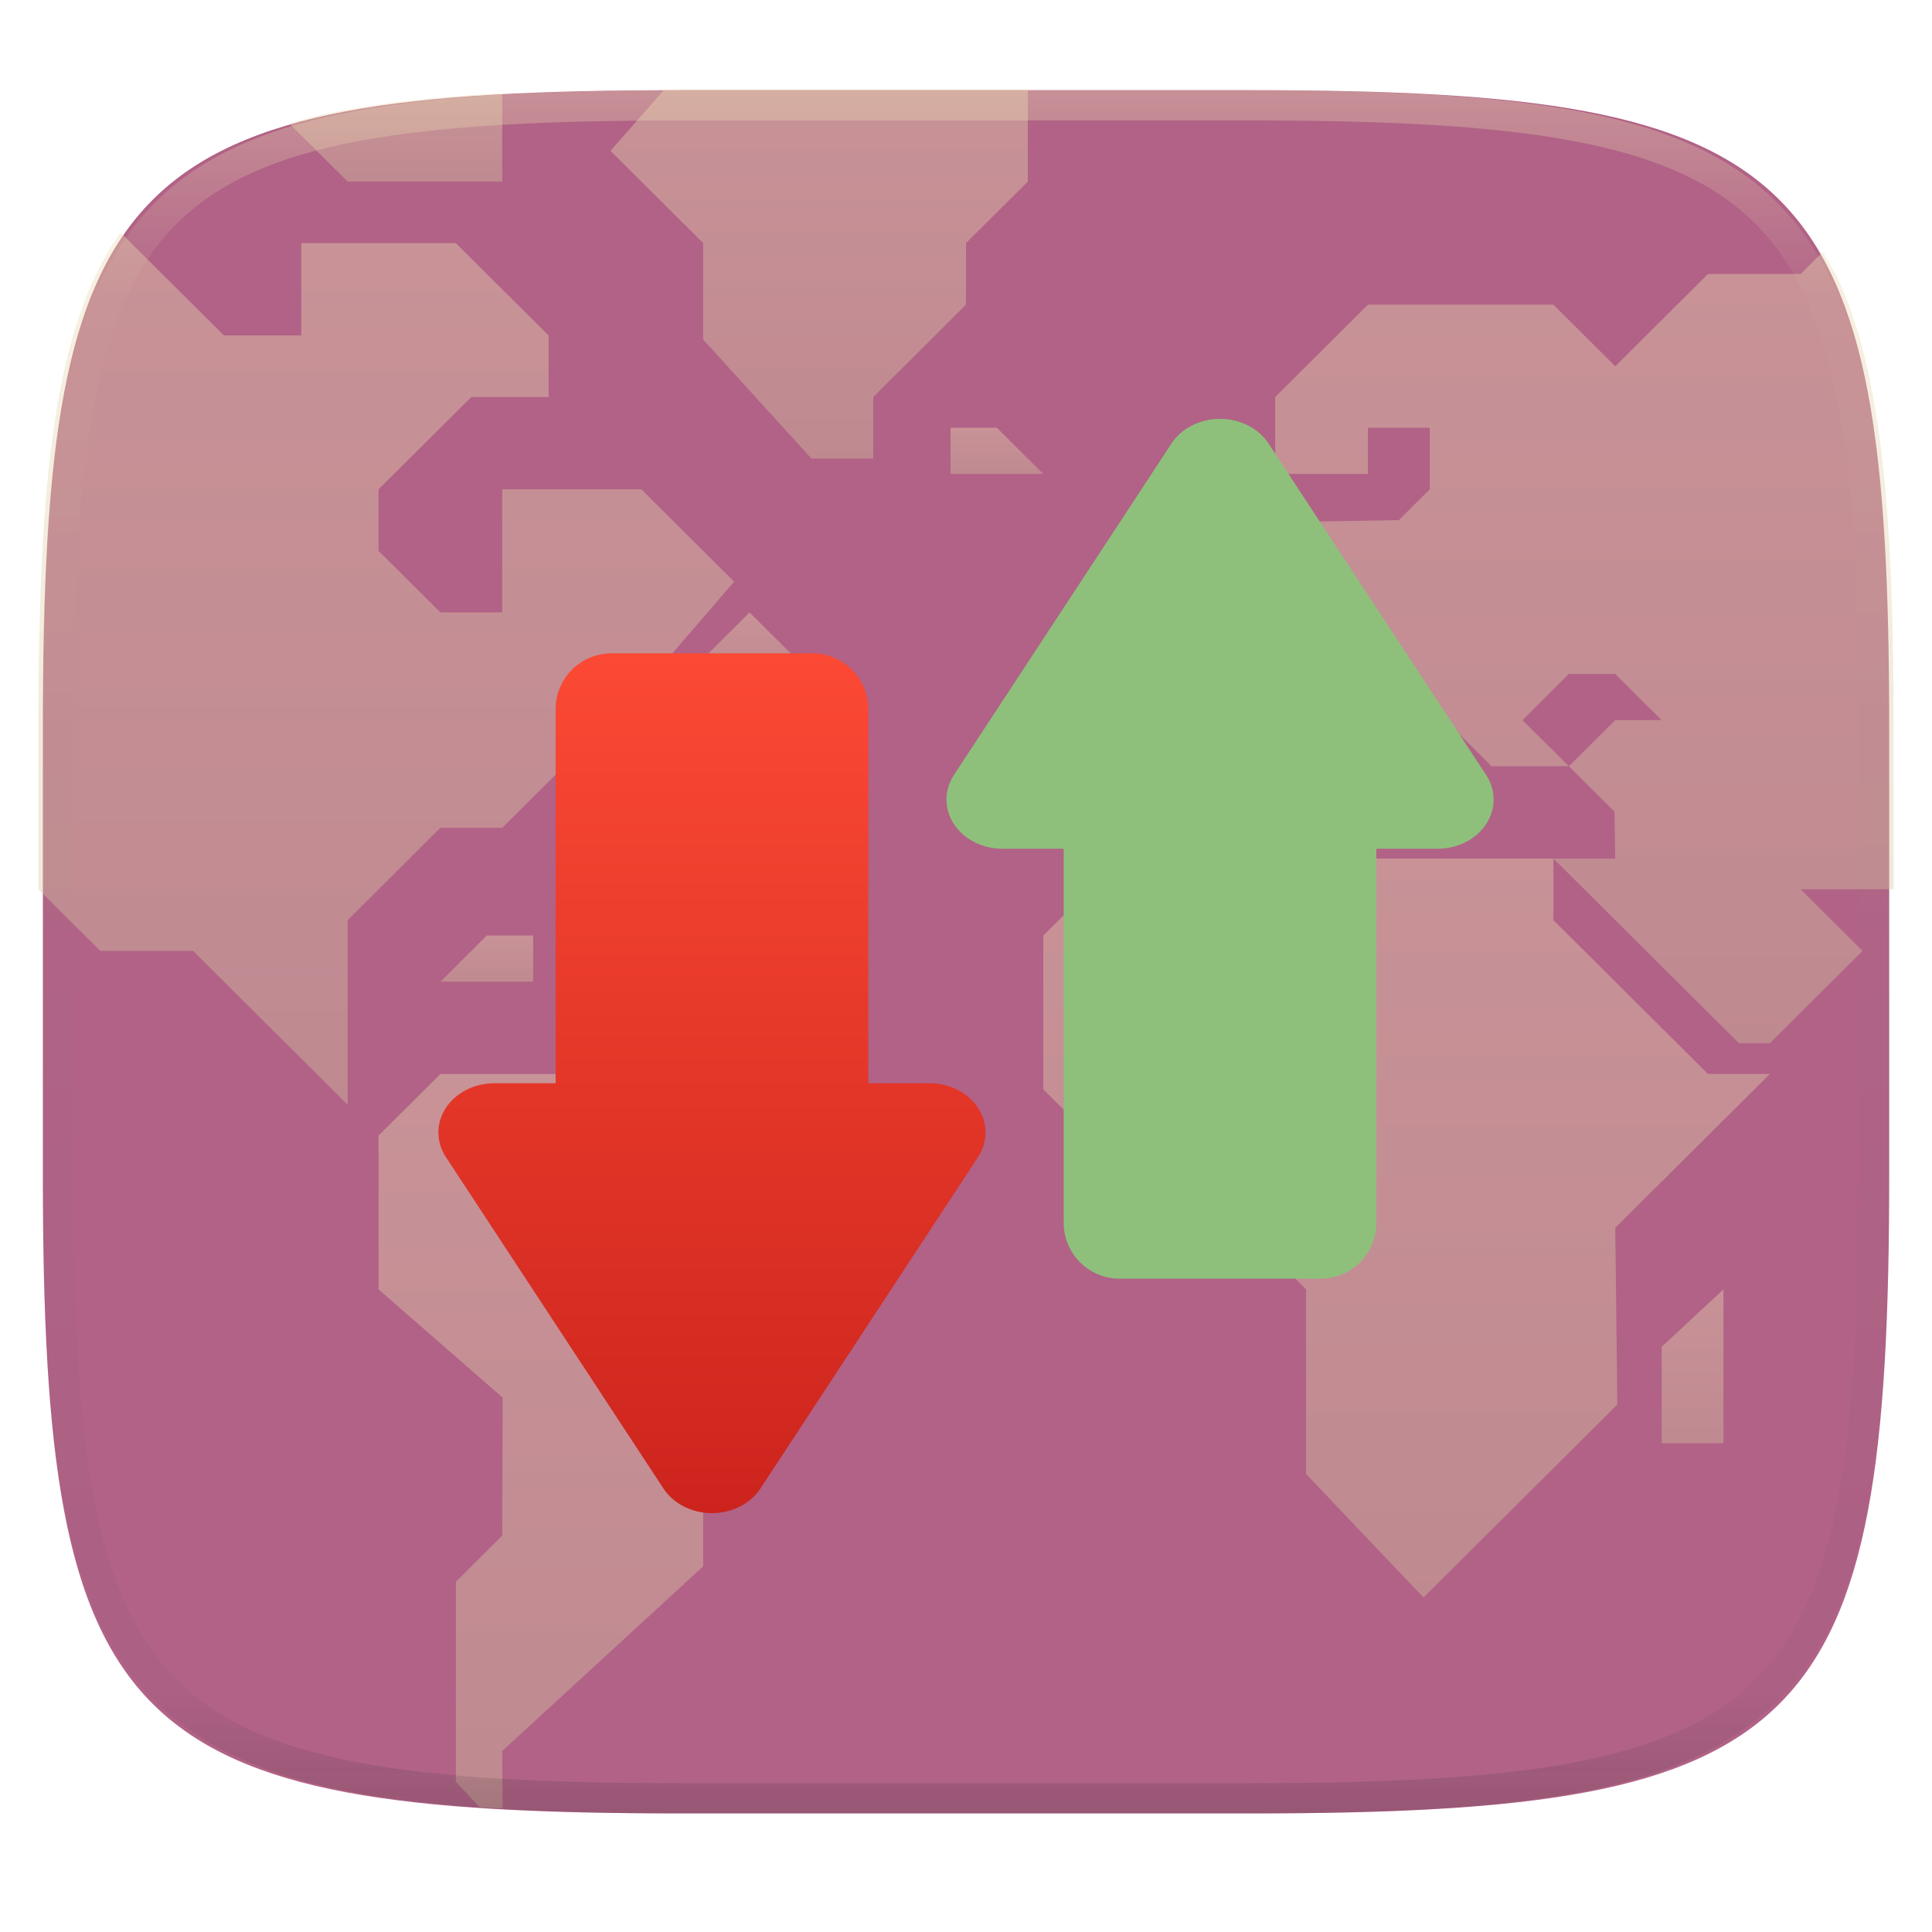
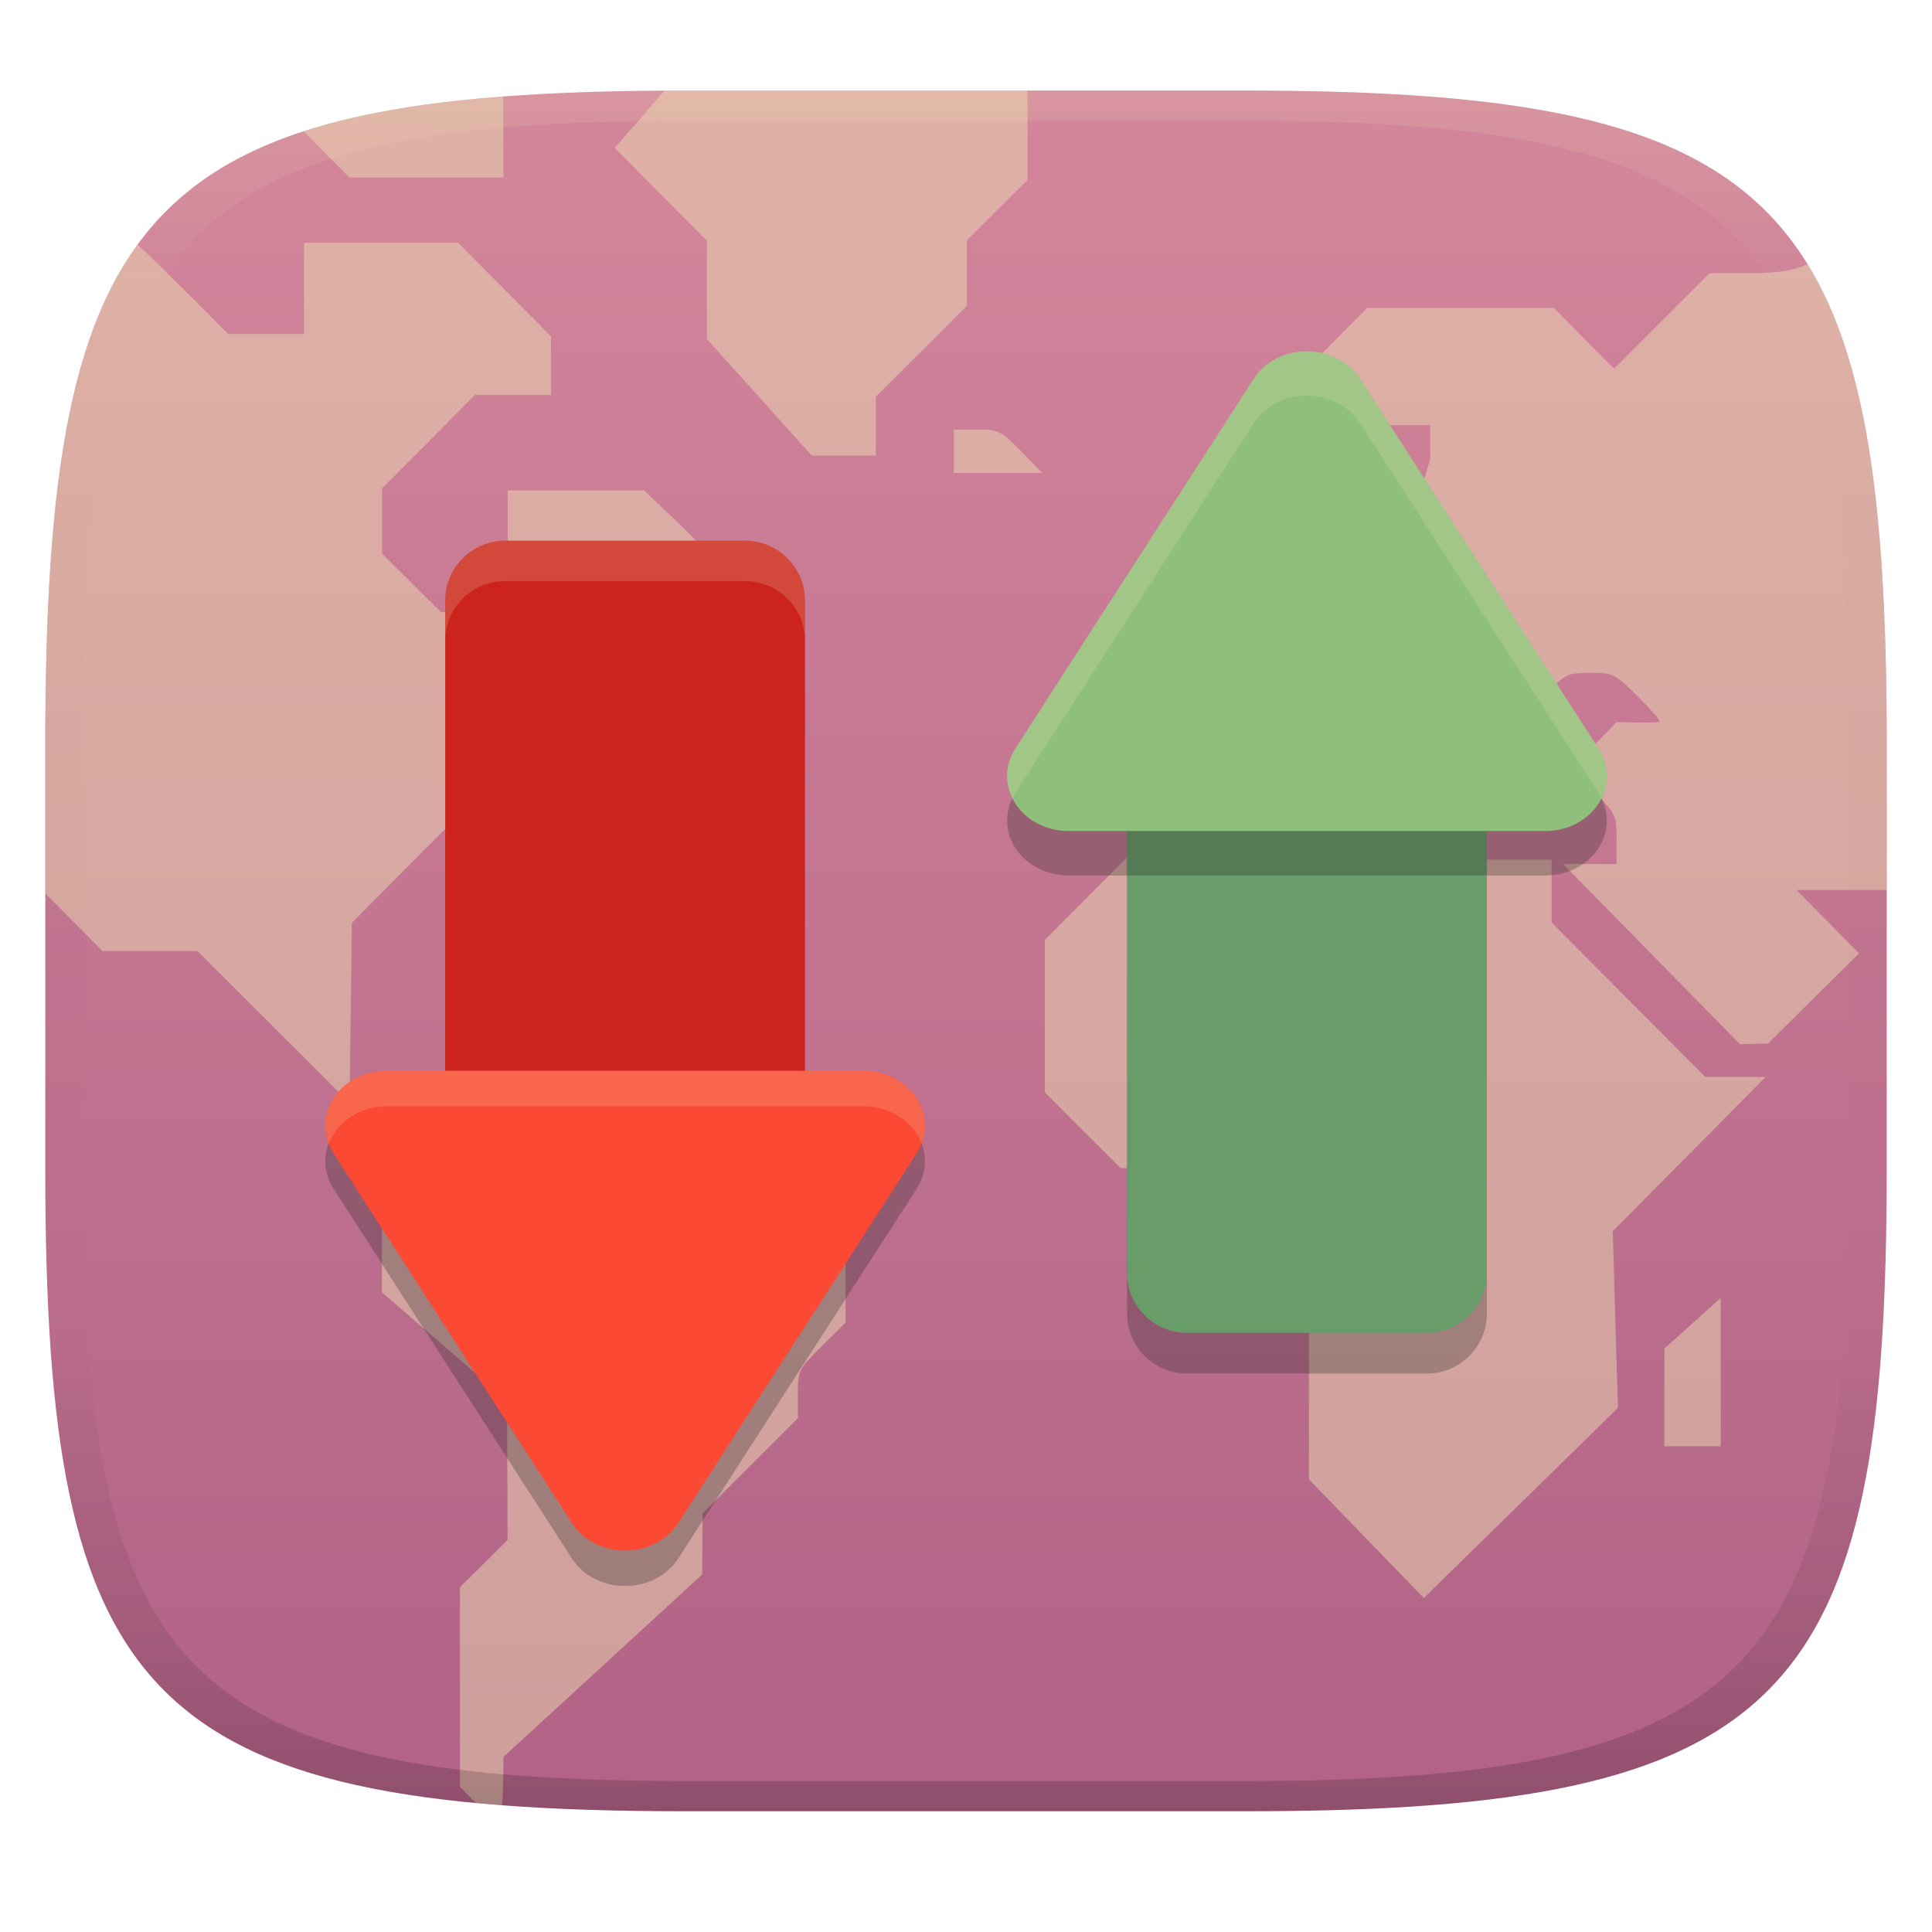
- <svg xmlns="http://www.w3.org/2000/svg" style="isolation:isolate" width="256" height="256" viewBox="0 0 256 256">
+ <svg xmlns="http://www.w3.org/2000/svg" width="256" height="256" version="1.1">
  <defs>
-     <clipPath id="_clipPath_vxzc4jN1I2DWOian8z0KrpDKKA5SWD30">
-       <rect width="256" height="256" />
-     </clipPath>
+     <linearGradient id="linearGradient31" x1=".5" x2=".5" y2="1" gradientTransform="matrix(244,0,0,228,5.986,12)" gradientUnits="userSpaceOnUse">
+       <stop stop-color="#ebdbb2" stop-opacity=".2" offset="0" />
+       <stop stop-color="#ebdbb2" stop-opacity=".05" offset=".1" />
+       <stop stop-opacity="0" offset=".704" />
+       <stop stop-opacity=".1" offset=".897" />
+       <stop stop-opacity=".2" offset="1" />
+     </linearGradient>
+     <linearGradient id="linearGradient6" x1="140" x2="140" y1="12" y2="240" gradientUnits="userSpaceOnUse">
+       <stop stop-color="#d3869b" offset="0" />
+       <stop stop-color="#b16286" offset="1" />
+     </linearGradient>
  </defs>
-   <g clip-path="url(#_clipPath_vxzc4jN1I2DWOian8z0KrpDKKA5SWD30)">
-     <g filter="url(#CoPXm4ee0W70qt7Rzvsb1HFBI8t5K9wv)">
-       <linearGradient id="_lgradient_39" x1="0" x2="0" y1="0" y2="1" gradientTransform="matrix(244.648,0,0,228.338,5.68,11.95)" gradientUnits="userSpaceOnUse">
-         <stop offset="0%" style="stop-color:#b16286" />
-         <stop offset="100%" style="stop-color:#b16286" />
-       </linearGradient>
-       <path fill="url(#_lgradient_39)" d="M 165.689 11.95 C 239.745 11.95 250.328 22.507 250.328 96.494 L 250.328 155.745 C 250.328 229.731 239.745 240.288 165.689 240.288 L 90.319 240.288 C 16.264 240.288 5.68 229.731 5.68 155.745 L 5.68 96.494 C 5.68 22.507 16.264 11.95 90.319 11.95 L 165.689 11.95 Z" />
-     </g>
-     <g style="opacity:0.4">
-       <linearGradient id="_lgradient_40" x1="0" x2="0" y1="0" y2="1" gradientTransform="matrix(61.451,0,0,97.297,50.161,142.31)" gradientUnits="userSpaceOnUse">
-         <stop offset="0%" style="stop-color:#ebdbb2" />
-         <stop offset="100%" style="stop-color:#d5c4a1" />
-       </linearGradient>
-       <path fill="url(#_lgradient_40)" d="M 63.539 239.441 C 64.089 239.477 64.56 239.539 65.12 239.572 C 65.555 239.597 66.147 239.583 66.588 239.607 L 66.549 232.015 L 93.178 207.55 L 93.178 199.394 L 105.468 187.161 L 105.468 181.046 L 111.612 174.929 L 111.612 158.62 L 103.419 150.464 L 87.032 150.464 L 78.839 142.31 L 58.356 142.31 L 50.161 150.464 L 50.161 170.853 L 66.604 185.193 L 66.549 203.472 L 60.405 209.589 L 60.405 236.091 L 63.539 239.441 Z" />
-       <linearGradient id="_lgradient_41" x1="0" x2="0" y1="0" y2="1" gradientTransform="matrix(12.29,0,0,8.156,93.178,81.148)" gradientUnits="userSpaceOnUse">
-         <stop offset="0%" style="stop-color:#ebdbb2" />
-         <stop offset="100%" style="stop-color:#d5c4a1" />
-       </linearGradient>
-       <path fill="url(#_lgradient_41)" d="M 99.322 81.148 L 93.178 87.265 L 99.322 87.265 L 101.371 89.304 L 103.419 89.304 L 105.468 87.265 L 99.322 81.148 Z" />
-       <linearGradient id="_lgradient_42" x1="0" x2="0" y1="0" y2="1" gradientTransform="matrix(96.273,0,0,101.992,138.242,109.69)" gradientUnits="userSpaceOnUse">
-         <stop offset="0%" style="stop-color:#ebdbb2" />
-         <stop offset="100%" style="stop-color:#d5c4a1" />
-       </linearGradient>
-       <path fill="url(#_lgradient_42)" d="M 177.16 109.69 L 152.58 109.69 L 138.242 123.961 L 138.242 144.349 L 148.483 154.543 L 162.822 154.543 L 168.967 160.659 L 168.967 166.775 L 173.064 170.852 L 173.064 195.317 L 188.62 211.682 L 214.308 186.115 L 214.031 162.697 L 234.515 142.31 L 226.321 142.31 L 205.838 121.923 L 205.838 113.768 L 181.257 113.768 L 177.16 109.69 Z" />
-       <linearGradient id="_lgradient_43" x1="0" x2="0" y1="0" y2="1" gradientTransform="matrix(102.419,0,0,104.844,148.483,33.388)" gradientUnits="userSpaceOnUse">
-         <stop offset="0%" style="stop-color:#ebdbb2" />
-         <stop offset="100%" style="stop-color:#d5c4a1" />
-       </linearGradient>
-       <path fill="url(#_lgradient_43)" d="M 250.902 117.845 L 250.902 96.374 C 250.902 87.126 250.735 78.869 250.299 71.499 C 250.081 67.815 249.796 64.353 249.43 61.099 C 249.064 57.845 248.618 54.801 248.078 51.952 C 247.538 49.104 246.904 46.451 246.164 43.982 C 245.425 41.513 244.579 39.226 243.613 37.111 C 242.999 35.764 242.248 34.6 241.533 33.388 L 238.611 36.296 L 226.321 36.296 L 214.031 48.529 L 205.838 40.374 L 181.258 40.374 L 168.968 52.607 L 168.968 62.8 L 181.258 62.8 L 181.258 56.683 L 189.451 56.683 L 189.451 64.839 L 185.353 68.915 L 168.968 69.191 L 162.822 75.032 L 154.629 75.032 L 154.629 83.187 L 148.483 89.304 L 148.483 101.534 L 160.773 101.534 L 168.968 93.38 L 177.161 93.38 L 177.161 97.458 L 185.353 105.613 L 189.451 105.613 L 189.451 101.534 L 181.258 93.38 L 189.451 93.38 L 197.643 101.534 L 207.885 101.534 L 201.741 95.419 L 207.885 89.304 L 214.031 89.304 L 220.175 95.419 L 214.031 95.419 L 207.885 101.534 L 213.919 107.54 L 214.031 113.767 L 205.838 113.767 L 230.419 138.232 L 234.514 138.232 L 238.611 134.156 L 246.804 125.999 L 238.611 117.845 L 250.902 117.845 Z" />
-       <linearGradient id="_lgradient_44" x1="0" x2="0" y1="0" y2="1" gradientTransform="matrix(6.145,0,0,12.232,156.677,58.722)" gradientUnits="userSpaceOnUse">
-         <stop offset="0%" style="stop-color:#ebdbb2" />
-         <stop offset="100%" style="stop-color:#d5c4a1" />
-       </linearGradient>
-       <path fill="url(#_lgradient_44)" d="M 156.677 70.954 L 156.677 64.838 L 162.822 58.722 L 162.822 70.954 L 156.677 70.954 Z" />
-       <linearGradient id="_lgradient_45" x1="0" x2="0" y1="0" y2="1" gradientTransform="matrix(8.194,0,0,20.388,220.176,170.852)" gradientUnits="userSpaceOnUse">
-         <stop offset="0%" style="stop-color:#ebdbb2" />
-         <stop offset="100%" style="stop-color:#d5c4a1" />
-       </linearGradient>
-       <path fill="url(#_lgradient_45)" d="M 220.176 191.24 L 220.176 178.456 L 228.37 170.852 L 228.37 191.24 L 220.176 191.24 Z" />
-       <linearGradient id="_lgradient_46" x1="0" x2="0" y1="0" y2="1" gradientTransform="matrix(55.305,0,0,48.93,80.888,11.831)" gradientUnits="userSpaceOnUse">
-         <stop offset="0%" style="stop-color:#ebdbb2" />
-         <stop offset="100%" style="stop-color:#d5c4a1" />
-       </linearGradient>
-       <path fill="url(#_lgradient_46)" d="M 136.193 11.831 L 90.136 11.831 C 89.347 11.831 88.788 11.88 88.013 11.882 L 80.888 19.986 L 93.178 32.218 L 93.178 45.001 L 107.517 60.761 L 115.71 60.761 L 115.71 52.607 L 128 40.374 L 128 32.218 L 136.193 24.064 L 136.193 11.831 Z" />
-       <linearGradient id="_lgradient_47" x1="0" x2="0" y1="0" y2="1" gradientTransform="matrix(12.291,0,0,6.116,125.951,56.683)" gradientUnits="userSpaceOnUse">
-         <stop offset="0%" style="stop-color:#ebdbb2" />
-         <stop offset="100%" style="stop-color:#d5c4a1" />
-       </linearGradient>
-       <path fill="url(#_lgradient_47)" d="M 125.951 56.683 L 132.097 56.683 L 138.242 62.799 L 125.951 62.799 L 125.951 56.683 Z" />
-       <linearGradient id="_lgradient_48" x1="0" x2="0" y1="0" y2="1" gradientTransform="matrix(12.291,0,0,6.117,58.355,123.961)" gradientUnits="userSpaceOnUse">
-         <stop offset="0%" style="stop-color:#ebdbb2" />
-         <stop offset="100%" style="stop-color:#d5c4a1" />
-       </linearGradient>
-       <path fill="url(#_lgradient_48)" d="M 70.646 123.961 L 64.501 123.961 L 58.355 130.078 L 70.646 130.078 L 70.646 123.961 Z" />
-       <linearGradient id="_lgradient_49" x1="0" x2="0" y1="0" y2="1" gradientTransform="matrix(92.177,0,0,115.547,5.098,30.841)" gradientUnits="userSpaceOnUse">
-         <stop offset="0%" style="stop-color:#ebdbb2" />
-         <stop offset="100%" style="stop-color:#d5c4a1" />
-       </linearGradient>
-       <path fill="url(#_lgradient_49)" d="M 16.003 30.841 C 15.896 30.993 15.758 31.109 15.653 31.263 C 14.436 33.051 13.352 34.995 12.386 37.111 C 11.421 39.226 10.575 41.513 9.835 43.982 C 9.095 46.451 8.462 49.104 7.922 51.952 C 7.382 54.801 6.936 57.845 6.57 61.099 C 6.204 64.353 5.918 67.815 5.7 71.499 C 5.264 78.869 5.098 87.126 5.098 96.374 L 5.098 117.845 L 13.291 125.999 L 25.581 125.999 L 46.066 146.388 L 46.066 121.923 L 58.356 109.691 L 66.549 109.691 L 78.839 97.458 L 91.129 97.458 L 84.985 91.341 L 97.275 77.072 L 84.985 64.839 L 66.549 64.839 L 66.549 81.148 L 58.356 81.148 L 50.161 72.993 L 50.161 64.839 L 62.452 52.607 L 72.695 52.607 L 72.695 44.45 L 60.405 32.218 L 39.92 32.218 L 39.92 44.45 L 29.678 44.45 L 16.003 30.841 Z" />
-       <linearGradient id="_lgradient_50" x1="0" x2="0" y1="0" y2="1" gradientTransform="matrix(28.248,0,0,11.668,38.301,12.396)" gradientUnits="userSpaceOnUse">
-         <stop offset="0%" style="stop-color:#ebdbb2" />
-         <stop offset="100%" style="stop-color:#d5c4a1" />
-       </linearGradient>
-       <path fill="url(#_lgradient_50)" d="M 66.549 12.396 C 66.12 12.419 65.544 12.404 65.12 12.429 C 61.415 12.646 57.931 12.929 54.659 13.292 C 51.387 13.656 48.325 14.1 45.46 14.636 C 42.901 15.115 40.554 15.699 38.301 16.335 L 46.066 24.064 L 66.549 24.064 L 66.549 12.396 Z" />
-     </g>
-     <g opacity=".4">
-       <linearGradient id="_lgradient_51" x1=".517" x2=".517" y1="0" y2="1" gradientTransform="matrix(244.65,0,0,228.34,5.68,11.95)" gradientUnits="userSpaceOnUse">
-         <stop offset="0%" style="stop-color:#ebdbb2" />
-         <stop offset="12.5%" stop-opacity=".098" style="stop-color:#ebdbb2" />
-         <stop offset="92.5%" stop-opacity=".098" style="stop-color:#282828" />
-         <stop offset="100%" stop-opacity=".498" style="stop-color:#282828" />
-       </linearGradient>
-       <path fill="url(#_lgradient_51)" fill-rule="evenodd" d="M 165.068 11.951 C 169.396 11.941 173.724 11.991 178.052 12.089 C 181.927 12.167 185.803 12.315 189.678 12.541 C 193.131 12.737 196.583 13.022 200.026 13.395 C 203.085 13.73 206.144 14.181 209.174 14.741 C 211.889 15.243 214.574 15.881 217.22 16.657 C 219.62 17.355 221.971 18.219 224.243 19.241 C 226.358 20.184 228.384 21.304 230.302 22.591 C 232.142 23.829 233.863 25.244 235.437 26.806 C 237.001 28.378 238.417 30.088 239.656 31.925 C 240.945 33.841 242.066 35.865 243.02 37.967 C 244.043 40.247 244.909 42.585 245.617 44.972 C 246.394 47.615 247.034 50.297 247.535 53.009 C 248.096 56.035 248.548 59.081 248.883 62.136 C 249.257 65.575 249.542 69.014 249.739 72.462 C 249.965 76.323 250.112 80.194 250.201 84.055 C 250.289 88.378 250.339 92.701 250.329 97.014 L 250.329 155.226 C 250.339 159.549 250.289 163.862 250.201 168.185 C 250.112 172.056 249.965 175.917 249.739 179.778 C 249.542 183.226 249.257 186.675 248.883 190.104 C 248.548 193.159 248.096 196.215 247.535 199.241 C 247.034 201.943 246.394 204.625 245.617 207.268 C 244.909 209.655 244.043 212.003 243.02 214.273 C 242.066 216.385 240.945 218.399 239.656 220.315 C 238.417 222.152 237.001 223.872 235.437 225.434 C 233.863 226.996 232.142 228.411 230.302 229.649 C 228.384 230.936 226.358 232.056 224.243 232.999 C 221.971 234.021 219.62 234.885 217.22 235.593 C 214.574 236.369 211.889 237.007 209.174 237.499 C 206.144 238.068 203.085 238.51 200.026 238.845 C 196.583 239.218 193.131 239.503 189.678 239.699 C 185.803 239.925 181.927 240.073 178.052 240.161 C 173.724 240.249 169.396 240.299 165.068 240.289 L 90.942 240.289 C 86.614 240.299 82.286 240.249 77.958 240.161 C 74.083 240.073 70.207 239.925 66.332 239.699 C 62.879 239.503 59.427 239.218 55.984 238.845 C 52.925 238.51 49.866 238.068 46.836 237.499 C 44.121 237.007 41.436 236.369 38.79 235.593 C 36.39 234.885 34.039 234.021 31.767 232.999 C 29.652 232.056 27.626 230.936 25.708 229.649 C 23.868 228.411 22.147 226.996 20.573 225.434 C 19.009 223.872 17.593 222.152 16.354 220.315 C 15.065 218.399 13.944 216.385 12.99 214.273 C 11.967 212.003 11.101 209.655 10.393 207.268 C 9.616 204.625 8.976 201.943 8.475 199.241 C 7.914 196.215 7.462 193.159 7.127 190.104 C 6.753 186.675 6.468 183.226 6.271 179.778 C 6.045 175.917 5.898 172.056 5.809 168.185 C 5.721 163.862 5.671 159.549 5.681 155.226 L 5.681 97.014 C 5.671 92.701 5.721 88.378 5.809 84.055 C 5.898 80.194 6.045 76.323 6.271 72.462 C 6.468 69.014 6.753 65.575 7.127 62.136 C 7.462 59.081 7.914 56.035 8.475 53.009 C 8.976 50.297 9.616 47.615 10.393 44.972 C 11.101 42.585 11.967 40.247 12.99 37.967 C 13.944 35.865 15.065 33.841 16.354 31.925 C 17.593 30.088 19.009 28.378 20.573 26.806 C 22.147 25.244 23.868 23.829 25.708 22.591 C 27.626 21.304 29.652 20.184 31.767 19.241 C 34.039 18.219 36.39 17.355 38.79 16.657 C 41.436 15.881 44.121 15.243 46.836 14.741 C 49.866 14.181 52.925 13.73 55.984 13.395 C 59.427 13.022 62.879 12.737 66.332 12.541 C 70.207 12.315 74.083 12.167 77.958 12.089 C 82.286 11.991 86.614 11.941 90.942 11.951 L 165.068 11.951 Z M 165.078 15.96 C 169.376 15.95 173.675 15.999 177.973 16.087 C 181.8 16.176 185.626 16.323 189.452 16.539 C 192.836 16.736 196.219 17.011 199.583 17.384 C 202.554 17.699 205.515 18.131 208.446 18.681 C 211.023 19.153 213.58 19.762 216.099 20.499 C 218.322 21.147 220.495 21.953 222.6 22.896 C 224.509 23.751 226.338 24.763 228.069 25.922 C 229.692 27.013 231.207 28.26 232.594 29.646 C 233.981 31.031 235.23 32.544 236.332 34.165 C 237.492 35.894 238.506 37.712 239.361 39.608 C 240.306 41.72 241.112 43.892 241.761 46.102 C 242.509 48.617 243.109 51.162 243.591 53.736 C 244.132 56.664 244.565 59.611 244.889 62.578 C 245.263 65.938 245.539 69.308 245.735 72.688 C 245.952 76.51 246.109 80.322 246.188 84.144 C 246.276 88.437 246.325 92.721 246.325 97.014 C 246.325 97.014 246.325 97.014 246.325 97.014 L 246.325 155.226 C 246.325 155.226 246.325 155.226 246.325 155.226 C 246.325 159.519 246.276 163.803 246.188 168.096 C 246.109 171.918 245.952 175.74 245.735 179.552 C 245.539 182.932 245.263 186.302 244.889 189.672 C 244.565 192.629 244.132 195.576 243.591 198.504 C 243.109 201.078 242.509 203.623 241.761 206.138 C 241.112 208.358 240.306 210.52 239.361 212.632 C 238.506 214.528 237.492 216.356 236.332 218.075 C 235.23 219.706 233.981 221.219 232.594 222.604 C 231.207 223.98 229.692 225.227 228.069 226.318 C 226.338 227.477 224.509 228.489 222.6 229.344 C 220.495 230.297 218.322 231.093 216.099 231.741 C 213.58 232.478 211.023 233.087 208.446 233.559 C 205.515 234.109 202.554 234.541 199.583 234.865 C 196.219 235.229 192.836 235.514 189.452 235.701 C 185.626 235.917 181.8 236.074 177.973 236.153 C 173.675 236.251 169.376 236.29 165.078 236.29 C 165.078 236.29 165.078 236.29 165.068 236.29 L 90.942 236.29 C 90.932 236.29 90.932 236.29 90.932 236.29 C 86.634 236.29 82.335 236.251 78.037 236.153 C 74.21 236.074 70.384 235.917 66.558 235.701 C 63.174 235.514 59.791 235.229 56.427 234.865 C 53.456 234.541 50.495 234.109 47.564 233.559 C 44.987 233.087 42.43 232.478 39.911 231.741 C 37.688 231.093 35.515 230.297 33.41 229.344 C 31.501 228.489 29.672 227.477 27.941 226.318 C 26.318 225.227 24.803 223.98 23.416 222.604 C 22.029 221.219 20.78 219.706 19.678 218.075 C 18.518 216.356 17.504 214.528 16.649 212.632 C 15.704 210.52 14.898 208.358 14.249 206.138 C 13.501 203.623 12.901 201.078 12.419 198.504 C 11.878 195.576 11.445 192.629 11.121 189.672 C 10.747 186.302 10.472 182.932 10.275 179.552 C 10.058 175.74 9.901 171.918 9.822 168.096 C 9.734 163.803 9.685 159.519 9.685 155.226 C 9.685 155.226 9.685 155.226 9.685 155.226 L 9.685 97.014 C 9.685 97.014 9.685 97.014 9.685 97.014 C 9.685 92.721 9.734 88.437 9.822 84.144 C 9.901 80.322 10.058 76.51 10.275 72.688 C 10.472 69.308 10.747 65.938 11.121 62.578 C 11.445 59.611 11.878 56.664 12.419 53.736 C 12.901 51.162 13.501 48.617 14.249 46.102 C 14.898 43.892 15.704 41.72 16.649 39.608 C 17.504 37.712 18.518 35.894 19.678 34.165 C 20.78 32.544 22.029 31.031 23.416 29.646 C 24.803 28.26 26.318 27.013 27.941 25.922 C 29.672 24.763 31.501 23.751 33.41 22.896 C 35.515 21.953 37.688 21.147 39.911 20.499 C 42.43 19.762 44.987 19.153 47.564 18.681 C 50.495 18.131 53.456 17.699 56.427 17.384 C 59.791 17.011 63.174 16.736 66.558 16.539 C 70.384 16.323 74.21 16.176 78.037 16.087 C 82.335 15.999 86.634 15.95 90.932 15.96 C 90.932 15.96 90.932 15.96 90.942 15.96 L 165.068 15.96 C 165.078 15.96 165.078 15.96 165.078 15.96 Z" />
-     </g>
-     <g>
-       <linearGradient id="_lgradient_52" x1="0" x2="0" y1="0" y2="1" gradientTransform="matrix(72.5,0,0,113.929,125.411,55.5)" gradientUnits="userSpaceOnUse">
-         <stop offset="0%" style="stop-color:#8ec07c" />
-         <stop offset="100%" style="stop-color:#8ec07c" />
-       </linearGradient>
-       <path fill="url(#_lgradient_52)" fill-rule="evenodd" d="M 140.945 112.464 L 140.945 162.031 C 140.945 166.114 144.26 169.429 148.343 169.429 L 174.976 169.429 C 179.059 169.429 182.374 166.114 182.374 162.031 L 182.374 112.464 L 190.493 112.464 C 193.143 112.464 195.591 111.221 196.917 109.203 C 198.242 107.185 198.242 104.698 196.918 102.68 L 182.497 80.721 L 168.083 58.763 C 166.758 56.744 164.309 55.5 161.658 55.5 C 159.008 55.5 156.558 56.744 155.234 58.763 L 140.82 80.721 L 126.406 102.68 C 125.791 103.615 125.45 104.67 125.414 105.75 C 125.355 107.513 126.111 109.222 127.508 110.486 C 128.905 111.751 130.826 112.465 132.831 112.464 L 140.945 112.464 Z" />
-       <linearGradient id="_lgradient_53" x1="0" x2="0" y1="0" y2="1" gradientTransform="matrix(72.5,0,0,113.929,58.089,86.571)" gradientUnits="userSpaceOnUse">
-         <stop offset="0%" style="stop-color:#fb4934" />
-         <stop offset="100%" style="stop-color:#cc241d" />
-       </linearGradient>
-       <path fill="url(#_lgradient_53)" fill-rule="evenodd" d="M 73.624 143.536 L 73.624 93.969 C 73.624 89.886 76.938 86.571 81.021 86.571 L 107.655 86.571 C 111.737 86.571 115.052 89.886 115.052 93.969 L 115.052 143.536 L 123.172 143.536 C 125.821 143.536 128.27 144.779 129.595 146.797 C 130.92 148.815 130.921 151.302 129.596 153.32 L 115.175 175.279 L 100.761 197.237 C 99.437 199.256 96.987 200.5 94.337 200.5 C 91.686 200.5 89.237 199.256 87.912 197.237 L 73.498 175.279 L 59.085 153.32 C 58.47 152.385 58.129 151.33 58.092 150.25 C 58.034 148.487 58.789 146.779 60.187 145.514 C 61.584 144.249 63.504 143.535 65.509 143.536 L 73.624 143.536 Z" />
-     </g>
-   </g>
+   <path d="m165 12c72 0 85 15 85 87v56c0 70-13 85-85 85h-74c-72 0-85-15-85-85v-56c0-72 13-87 85-87z" fill="url(#linearGradient6)" style="isolation:isolate" />
+   <path d="m88.03 12.01c-2.152 2.566-6.582 7.583-6.582 7.583l12.22 12.3v13.03l13.9 15.45h8.482v-7.793l12.06-12.05v-8.686l8.035-8.002v-11.84zm-21.36 0.783c-10.47 0.796-19.16 2.231-26.42 4.595 2.006 2.044 6.035 6.133 6.035 6.133h20.42zm-26.38 19.37v12.09h-10.06s-7.91-8.012-12-11.85c-8.094 11.1-11.25 27.81-12.03 52.36-0.032 1.327-0.077 2.587-0.105 4.01-0.07 3.306-0.1 6.645-0.1 10.23v19.37l7.575 7.638h12.59l20.16 20.13 0.309-23.87 12.3-12.38h8.074l12.59-12.67h11.46l-2.775-2.826c-1.876-1.908-2.623-3.069-2.311-3.596 0.691-1.155 10.18-11.96 10.84-13.07-2.507-4.834-7.533-8.829-11.43-12.75h-18.1v16.12h-8.869l-7.779-7.742v-8.643l12.32-12.4h10.06v-7.754l-12.32-12.4zm192.3 4.03h-6.051l-12.67 12.67-7.98-8.066h-24.73l-11.74 11.82v10.06h11.48v-6.334h8.609v4.492l-1.898 6.34-1.898 1.846-8.291 0.365-8.289 0.359-5.959 5.598h-8.105v7.812l-6.312 6.254v11.84h12.37l7.977-8.059h8.352v5.014l7.805 7.73 4.018-0.195 4e-3 -3.676-7.816-8.873h8.363l7.979 8.059h9.168l-5.652-5.76 3.113-3.166c3.026-3.077 3.211-3.162 6.279-3.162 3.037 0 3.274 0.116 6.191 3 1.667 1.653 3.029 3.209 3.029 3.457 0 0.248-5.75 0.065-5.75 0.065-1.751 1.964 0.79-0.974-5.84 6.156l2.855 3.029c2.906 2.95 2.992 3.136 2.992 6.33v3.291l-7.082-8e-3 23.44 23.88 3.732-0.088 12.05-11.96-8.289-8.373h11.96v-18.94c0-30.51-2.334-50.76-10.5-64-2.156 1.005-4.569 1.153-6.914 1.193zm-106.2 20.72v5.756h11.72l-2.824-2.881c-2.686-2.733-2.98-2.875-5.867-2.875zm36.16 2.633-2.867 2.832c-2.651 2.621-2.871 3.05-2.871 5.594v2.756h5.742v-5.592zm-63.14 21.85c-2.01 2.005-4.01 4.018-6.012 6.031h3.221c2.161 0 3.459 0.283 3.937 0.863 0.934 1.123 3.103 1.103 4.053-0.039 0.537-2.408-3.53-5.184-5.199-6.855zm53.68 28.48-14.65 14.67v20.19l10.06 10.05h14.29l3.32 3.291c3.141 3.124 3.318 3.444 3.318 6.123 0 2.423 0.287 3.148 2.008 5.057l2.006 2.229v24.54l15.22 15.72 25.72-25.19-0.686-23.41 20.27-20.45h-8.008l-20.36-20.45v-8.342h-24.46l-3.893-4.025h-12.08zm-85.14 14.39c-2.536 0-2.96 0.225-5.572 2.881l-2.826 2.879h11.15v-5.76zm-9.047 18.43-8.293 8.377v20.16l16.58 14.36 0.068 18.46-6.312 6.256v26.46l2.14 2.144s2.09 0.194 3.432 0.291c0.159-0.665 0.198-6.402 0.198-6.402l26.33-24.18 0.045-8.078 12.63-12.63v-3.197c0-3.112 0.08-3.28 3.156-6.322l3.158-3.127v-16.08l-8.41-8.434h-16.6l-7.973-8.061zm169.1 29.29-7.461 6.693v12.96h7.461z" fill="#ebdbb2" opacity=".5" stroke-width="3.865" />
+   <path d="m91 12c-72 0-85 15-85 87v56c0 70 13 85 85 85h74c72 0 85-15 85-85v-56c0-72-13-87-85-87zm0 4h74c68 0 80 15 80 83v56c0 66-12 81-80 81h-74c-68 0-80-15-80-81v-56c0-68 12-83 80-83z" fill="url(#linearGradient31)" style="isolation:isolate" />
+   <rect transform="matrix(0,1,1,0,0,0)" x="98.567" y="149.34" width="83.433" height="47.676" rx="7.946" ry="7.946" fill="#282828" opacity=".3" stroke-width="3.973" />
+   <rect transform="matrix(0,1,1,0,0,0)" x="93.176" y="149.34" width="83.433" height="47.676" rx="7.946" ry="7.946" fill="#689d6a" stroke-width="3.973" />
+   <rect transform="rotate(-90)" x="-155.08" y="58.99" width="83.433" height="47.676" rx="7.946" ry="7.946" fill="#cc241d" stroke-width="3.973" />
+   <path d="m133.45 108.51a8.13 7.28 0 0 1 1.088-3.426l31.595-49.007a8.13 7.28 0 0 1 14.083 0l15.797 24.504 15.805 24.504a8.13 7.28 0 0 1-7.041 10.919h-63.197a8.13 7.28 0 0 1-8.129-7.493z" fill="#282828" opacity=".3" stroke-width="3.973" />
+   <path d="m133.45 102.62a8.13 7.28 0 0 1 1.088-3.426l31.595-49.007a8.13 7.28 0 0 1 14.083 0l15.797 24.504 15.805 24.504a8.13 7.28 0 0 1-7.041 10.919h-63.197a8.13 7.28 0 0 1-8.129-7.493z" fill="#8ec07c" stroke-width="3.973" />
+   <path d="m43.101 154.08a8.13 7.28 0 0 0 1.088 3.426l31.595 49.007a8.13 7.28 0 0 0 14.083 0l15.797-24.504 15.805-24.504a8.13 7.28 0 0 0-7.041-10.919h-63.197a8.13 7.28 0 0 0-8.129 7.493z" fill="#282828" opacity=".3" stroke-width="3.973" />
+   <path d="m43.101 149.38a8.13 7.28 0 0 0 1.088 3.426l31.595 49.007a8.13 7.28 0 0 0 14.083 0l15.797-24.504 15.805-24.504a8.13 7.28 0 0 0-7.041-10.919h-63.197a8.13 7.28 0 0 0-8.129 7.493z" fill="#fb4934" stroke-width="3.973" />
+   <path d="m66.936 71.651c-4.402 0-7.945 3.545-7.945 7.947v5.348c0-4.402 3.543-7.945 7.945-7.945h31.783c4.402 0 7.947 3.543 7.947 7.945v-5.348c0-4.402-3.545-7.947-7.947-7.947z" fill="#ebdbb2" opacity=".2" stroke-width="3.973" />
+   <path d="m171.96 46.621a8.13 7.28 0 0 0-5.83 3.561l-31.594 49.008a8.13 7.28 0 0 0-1.088 3.426 8.13 7.28 0 0 0 0.76 3.16 8.13 7.28 0 0 1 0.328-0.695l15.797-24.502 15.797-24.504a8.13 7.28 0 0 1 14.084 0l15.797 24.504 15.805 24.502a8.13 7.28 0 0 1 0.373 0.693 8.13 7.28 0 0 0-0.373-6.584l-15.805-24.504-15.797-24.504a8.13 7.28 0 0 0-8.254-3.561z" fill="#ebdbb2" opacity=".2" stroke-width="3.973" />
+   <path d="m51.23 141.89a8.13 7.28 0 0 0-8.129 7.492 8.13 7.28 0 0 0 0.488 2.158 8.13 7.28 0 0 1 7.641-4.961h63.197a8.13 7.28 0 0 1 7.676 4.934 8.13 7.28 0 0 0-7.676-9.623z" fill="#ebdbb2" opacity=".2" stroke-width="3.973" />
</svg>
